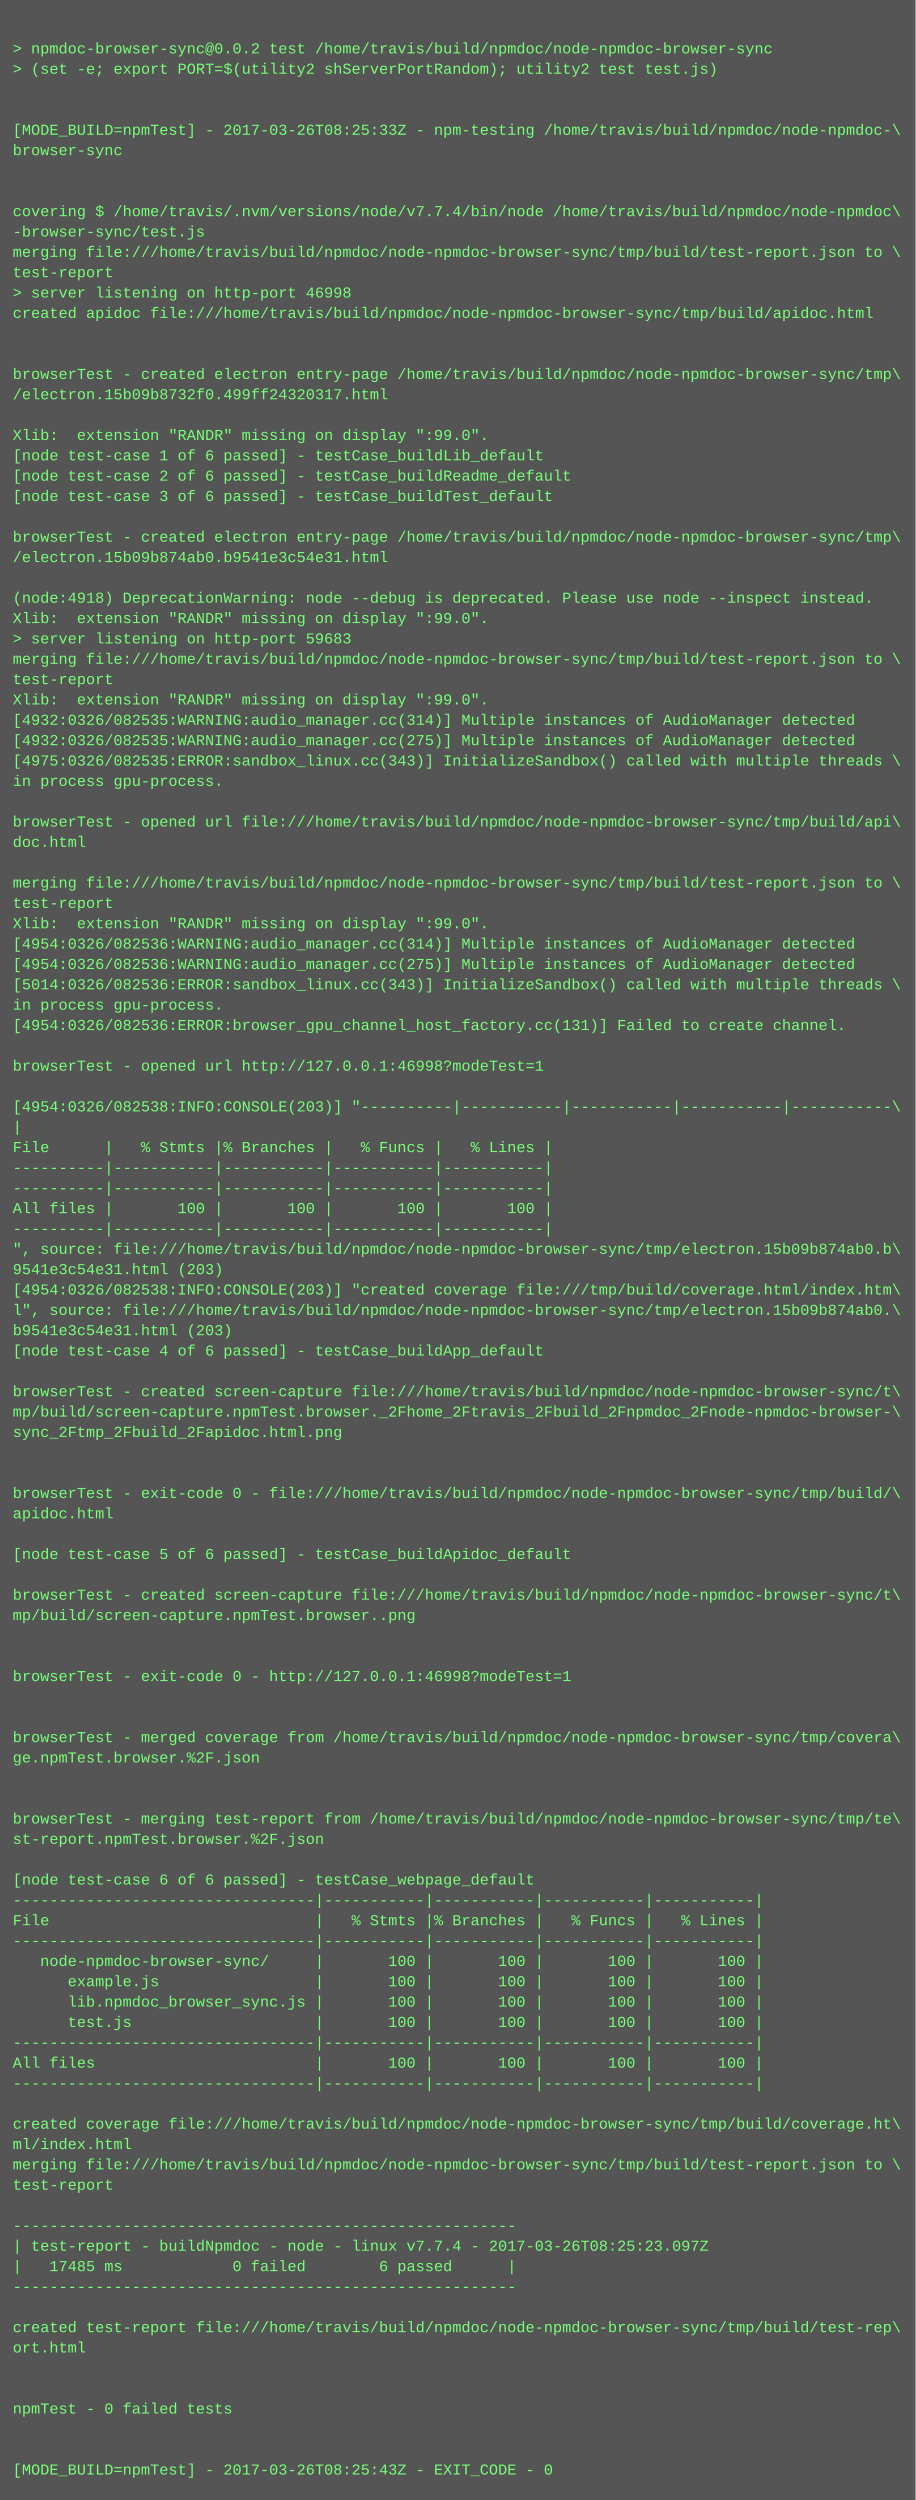
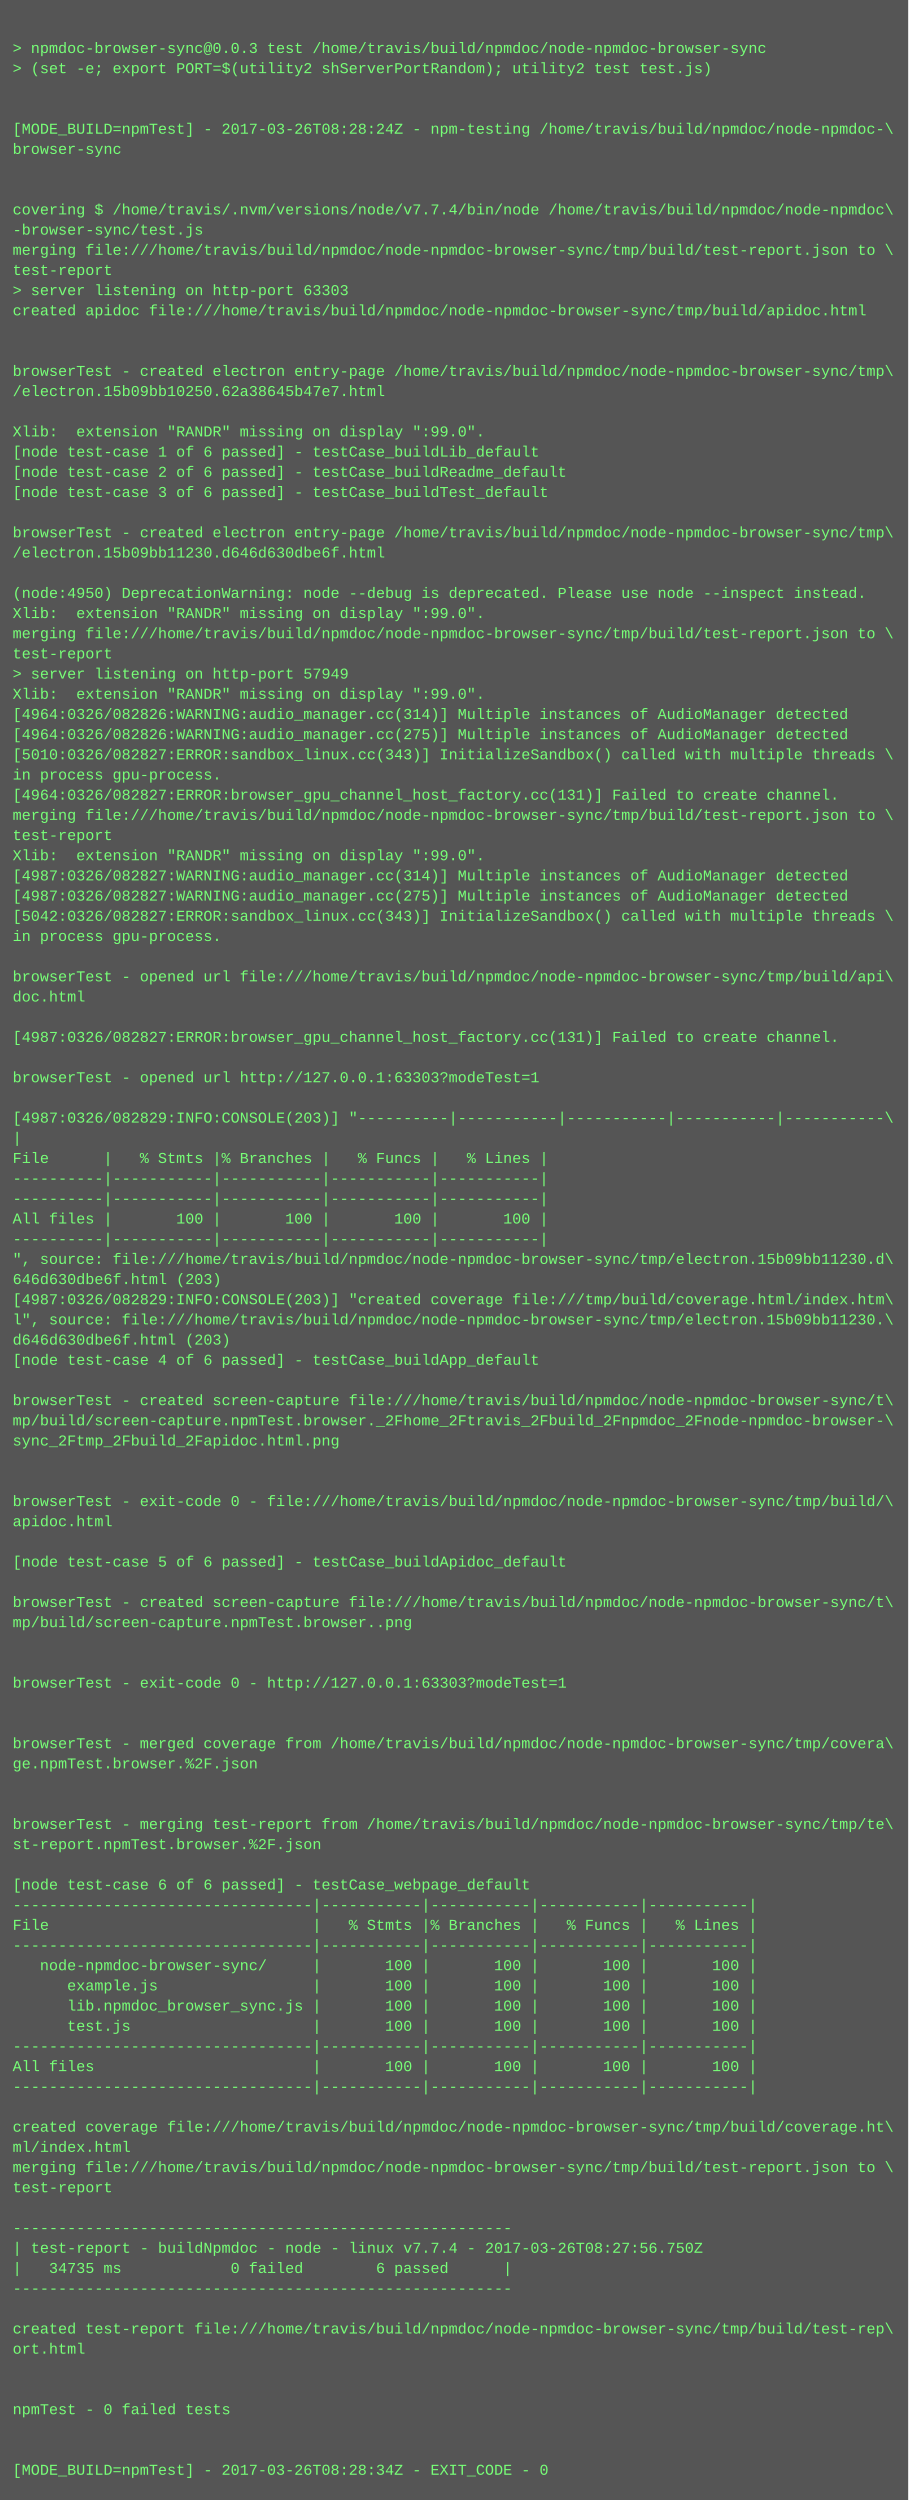
- <svg xmlns="http://www.w3.org/2000/svg" height="1966" width="720">
-   <rect height="1966" fill="#555" width="720" />
+ <svg xmlns="http://www.w3.org/2000/svg" height="1982" width="720">
+   <rect height="1982" fill="#555" width="720" />
  <text fill="#7f7" font-family="Courier New" font-size="12" xml:space="preserve">
    <tspan x="10" y="26" />
-     <tspan x="10" y="42">&gt; npmdoc-browser-sync@0.0.2 test /home/travis/build/npmdoc/node-npmdoc-browser-sync</tspan>
+     <tspan x="10" y="42">&gt; npmdoc-browser-sync@0.0.3 test /home/travis/build/npmdoc/node-npmdoc-browser-sync</tspan>
    <tspan x="10" y="58">&gt; (set -e; export PORT=$(utility2 shServerPortRandom); utility2 test test.js)</tspan>
    <tspan x="10" y="74" />
    <tspan x="10" y="90" />
-     <tspan x="10" y="106">[MODE_BUILD=npmTest] - 2017-03-26T08:25:33Z - npm-testing /home/travis/build/npmdoc/node-npmdoc-\</tspan>
+     <tspan x="10" y="106">[MODE_BUILD=npmTest] - 2017-03-26T08:28:24Z - npm-testing /home/travis/build/npmdoc/node-npmdoc-\</tspan>
    <tspan x="10" y="122">browser-sync</tspan>
    <tspan x="10" y="138" />
    <tspan x="10" y="154" />
    <tspan x="10" y="170">covering $ /home/travis/.nvm/versions/node/v7.7.4/bin/node /home/travis/build/npmdoc/node-npmdoc\</tspan>
    <tspan x="10" y="186">-browser-sync/test.js</tspan>
    <tspan x="10" y="202">merging file:///home/travis/build/npmdoc/node-npmdoc-browser-sync/tmp/build/test-report.json to \</tspan>
    <tspan x="10" y="218">test-report</tspan>
-     <tspan x="10" y="234">&gt; server listening on http-port 46998</tspan>
+     <tspan x="10" y="234">&gt; server listening on http-port 63303</tspan>
    <tspan x="10" y="250">created apidoc file:///home/travis/build/npmdoc/node-npmdoc-browser-sync/tmp/build/apidoc.html</tspan>
    <tspan x="10" y="266" />
    <tspan x="10" y="282" />
    <tspan x="10" y="298">browserTest - created electron entry-page /home/travis/build/npmdoc/node-npmdoc-browser-sync/tmp\</tspan>
-     <tspan x="10" y="314">/electron.15b09b8732f0.499ff24320317.html</tspan>
+     <tspan x="10" y="314">/electron.15b09bb10250.62a38645b47e7.html</tspan>
    <tspan x="10" y="330" />
    <tspan x="10" y="346">Xlib:  extension "RANDR" missing on display ":99.0".</tspan>
    <tspan x="10" y="362">[node test-case 1 of 6 passed] - testCase_buildLib_default</tspan>
    <tspan x="10" y="378">[node test-case 2 of 6 passed] - testCase_buildReadme_default</tspan>
    <tspan x="10" y="394">[node test-case 3 of 6 passed] - testCase_buildTest_default</tspan>
    <tspan x="10" y="410" />
    <tspan x="10" y="426">browserTest - created electron entry-page /home/travis/build/npmdoc/node-npmdoc-browser-sync/tmp\</tspan>
-     <tspan x="10" y="442">/electron.15b09b874ab0.b9541e3c54e31.html</tspan>
+     <tspan x="10" y="442">/electron.15b09bb11230.d646d630dbe6f.html</tspan>
    <tspan x="10" y="458" />
-     <tspan x="10" y="474">(node:4918) DeprecationWarning: node --debug is deprecated. Please use node --inspect instead.</tspan>
+     <tspan x="10" y="474">(node:4950) DeprecationWarning: node --debug is deprecated. Please use node --inspect instead.</tspan>
    <tspan x="10" y="490">Xlib:  extension "RANDR" missing on display ":99.0".</tspan>
-     <tspan x="10" y="506">&gt; server listening on http-port 59683</tspan>
-     <tspan x="10" y="522">merging file:///home/travis/build/npmdoc/node-npmdoc-browser-sync/tmp/build/test-report.json to \</tspan>
-     <tspan x="10" y="538">test-report</tspan>
+     <tspan x="10" y="506">merging file:///home/travis/build/npmdoc/node-npmdoc-browser-sync/tmp/build/test-report.json to \</tspan>
+     <tspan x="10" y="522">test-report</tspan>
+     <tspan x="10" y="538">&gt; server listening on http-port 57949</tspan>
    <tspan x="10" y="554">Xlib:  extension "RANDR" missing on display ":99.0".</tspan>
-     <tspan x="10" y="570">[4932:0326/082535:WARNING:audio_manager.cc(314)] Multiple instances of AudioManager detected</tspan>
-     <tspan x="10" y="586">[4932:0326/082535:WARNING:audio_manager.cc(275)] Multiple instances of AudioManager detected</tspan>
-     <tspan x="10" y="602">[4975:0326/082535:ERROR:sandbox_linux.cc(343)] InitializeSandbox() called with multiple threads \</tspan>
+     <tspan x="10" y="570">[4964:0326/082826:WARNING:audio_manager.cc(314)] Multiple instances of AudioManager detected</tspan>
+     <tspan x="10" y="586">[4964:0326/082826:WARNING:audio_manager.cc(275)] Multiple instances of AudioManager detected</tspan>
+     <tspan x="10" y="602">[5010:0326/082827:ERROR:sandbox_linux.cc(343)] InitializeSandbox() called with multiple threads \</tspan>
    <tspan x="10" y="618">in process gpu-process. </tspan>
-     <tspan x="10" y="634" />
-     <tspan x="10" y="650">browserTest - opened url file:///home/travis/build/npmdoc/node-npmdoc-browser-sync/tmp/build/api\</tspan>
-     <tspan x="10" y="666">doc.html</tspan>
-     <tspan x="10" y="682" />
-     <tspan x="10" y="698">merging file:///home/travis/build/npmdoc/node-npmdoc-browser-sync/tmp/build/test-report.json to \</tspan>
-     <tspan x="10" y="714">test-report</tspan>
-     <tspan x="10" y="730">Xlib:  extension "RANDR" missing on display ":99.0".</tspan>
-     <tspan x="10" y="746">[4954:0326/082536:WARNING:audio_manager.cc(314)] Multiple instances of AudioManager detected</tspan>
-     <tspan x="10" y="762">[4954:0326/082536:WARNING:audio_manager.cc(275)] Multiple instances of AudioManager detected</tspan>
-     <tspan x="10" y="778">[5014:0326/082536:ERROR:sandbox_linux.cc(343)] InitializeSandbox() called with multiple threads \</tspan>
-     <tspan x="10" y="794">in process gpu-process. </tspan>
-     <tspan x="10" y="810">[4954:0326/082536:ERROR:browser_gpu_channel_host_factory.cc(131)] Failed to create channel.</tspan>
-     <tspan x="10" y="826" />
-     <tspan x="10" y="842">browserTest - opened url http://127.0.0.1:46998?modeTest=1</tspan>
-     <tspan x="10" y="858" />
-     <tspan x="10" y="874">[4954:0326/082538:INFO:CONSOLE(203)] "----------|-----------|-----------|-----------|-----------\</tspan>
-     <tspan x="10" y="890">|</tspan>
-     <tspan x="10" y="906">File      |   % Stmts |% Branches |   % Funcs |   % Lines |</tspan>
-     <tspan x="10" y="922">----------|-----------|-----------|-----------|-----------|</tspan>
+     <tspan x="10" y="634">[4964:0326/082827:ERROR:browser_gpu_channel_host_factory.cc(131)] Failed to create channel.</tspan>
+     <tspan x="10" y="650">merging file:///home/travis/build/npmdoc/node-npmdoc-browser-sync/tmp/build/test-report.json to \</tspan>
+     <tspan x="10" y="666">test-report</tspan>
+     <tspan x="10" y="682">Xlib:  extension "RANDR" missing on display ":99.0".</tspan>
+     <tspan x="10" y="698">[4987:0326/082827:WARNING:audio_manager.cc(314)] Multiple instances of AudioManager detected</tspan>
+     <tspan x="10" y="714">[4987:0326/082827:WARNING:audio_manager.cc(275)] Multiple instances of AudioManager detected</tspan>
+     <tspan x="10" y="730">[5042:0326/082827:ERROR:sandbox_linux.cc(343)] InitializeSandbox() called with multiple threads \</tspan>
+     <tspan x="10" y="746">in process gpu-process. </tspan>
+     <tspan x="10" y="762" />
+     <tspan x="10" y="778">browserTest - opened url file:///home/travis/build/npmdoc/node-npmdoc-browser-sync/tmp/build/api\</tspan>
+     <tspan x="10" y="794">doc.html</tspan>
+     <tspan x="10" y="810" />
+     <tspan x="10" y="826">[4987:0326/082827:ERROR:browser_gpu_channel_host_factory.cc(131)] Failed to create channel.</tspan>
+     <tspan x="10" y="842" />
+     <tspan x="10" y="858">browserTest - opened url http://127.0.0.1:63303?modeTest=1</tspan>
+     <tspan x="10" y="874" />
+     <tspan x="10" y="890">[4987:0326/082829:INFO:CONSOLE(203)] "----------|-----------|-----------|-----------|-----------\</tspan>
+     <tspan x="10" y="906">|</tspan>
+     <tspan x="10" y="922">File      |   % Stmts |% Branches |   % Funcs |   % Lines |</tspan>
    <tspan x="10" y="938">----------|-----------|-----------|-----------|-----------|</tspan>
-     <tspan x="10" y="954">All files |       100 |       100 |       100 |       100 |</tspan>
-     <tspan x="10" y="970">----------|-----------|-----------|-----------|-----------|</tspan>
-     <tspan x="10" y="986">", source: file:///home/travis/build/npmdoc/node-npmdoc-browser-sync/tmp/electron.15b09b874ab0.b\</tspan>
-     <tspan x="10" y="1002">9541e3c54e31.html (203)</tspan>
-     <tspan x="10" y="1018">[4954:0326/082538:INFO:CONSOLE(203)] "created coverage file:///tmp/build/coverage.html/index.htm\</tspan>
-     <tspan x="10" y="1034">l", source: file:///home/travis/build/npmdoc/node-npmdoc-browser-sync/tmp/electron.15b09b874ab0.\</tspan>
-     <tspan x="10" y="1050">b9541e3c54e31.html (203)</tspan>
-     <tspan x="10" y="1066">[node test-case 4 of 6 passed] - testCase_buildApp_default</tspan>
-     <tspan x="10" y="1082" />
-     <tspan x="10" y="1098">browserTest - created screen-capture file:///home/travis/build/npmdoc/node-npmdoc-browser-sync/t\</tspan>
-     <tspan x="10" y="1114">mp/build/screen-capture.npmTest.browser._2Fhome_2Ftravis_2Fbuild_2Fnpmdoc_2Fnode-npmdoc-browser-\</tspan>
-     <tspan x="10" y="1130">sync_2Ftmp_2Fbuild_2Fapidoc.html.png</tspan>
-     <tspan x="10" y="1146" />
+     <tspan x="10" y="954">----------|-----------|-----------|-----------|-----------|</tspan>
+     <tspan x="10" y="970">All files |       100 |       100 |       100 |       100 |</tspan>
+     <tspan x="10" y="986">----------|-----------|-----------|-----------|-----------|</tspan>
+     <tspan x="10" y="1002">", source: file:///home/travis/build/npmdoc/node-npmdoc-browser-sync/tmp/electron.15b09bb11230.d\</tspan>
+     <tspan x="10" y="1018">646d630dbe6f.html (203)</tspan>
+     <tspan x="10" y="1034">[4987:0326/082829:INFO:CONSOLE(203)] "created coverage file:///tmp/build/coverage.html/index.htm\</tspan>
+     <tspan x="10" y="1050">l", source: file:///home/travis/build/npmdoc/node-npmdoc-browser-sync/tmp/electron.15b09bb11230.\</tspan>
+     <tspan x="10" y="1066">d646d630dbe6f.html (203)</tspan>
+     <tspan x="10" y="1082">[node test-case 4 of 6 passed] - testCase_buildApp_default</tspan>
+     <tspan x="10" y="1098" />
+     <tspan x="10" y="1114">browserTest - created screen-capture file:///home/travis/build/npmdoc/node-npmdoc-browser-sync/t\</tspan>
+     <tspan x="10" y="1130">mp/build/screen-capture.npmTest.browser._2Fhome_2Ftravis_2Fbuild_2Fnpmdoc_2Fnode-npmdoc-browser-\</tspan>
+     <tspan x="10" y="1146">sync_2Ftmp_2Fbuild_2Fapidoc.html.png</tspan>
    <tspan x="10" y="1162" />
-     <tspan x="10" y="1178">browserTest - exit-code 0 - file:///home/travis/build/npmdoc/node-npmdoc-browser-sync/tmp/build/\</tspan>
-     <tspan x="10" y="1194">apidoc.html</tspan>
-     <tspan x="10" y="1210" />
-     <tspan x="10" y="1226">[node test-case 5 of 6 passed] - testCase_buildApidoc_default</tspan>
-     <tspan x="10" y="1242" />
-     <tspan x="10" y="1258">browserTest - created screen-capture file:///home/travis/build/npmdoc/node-npmdoc-browser-sync/t\</tspan>
-     <tspan x="10" y="1274">mp/build/screen-capture.npmTest.browser..png</tspan>
-     <tspan x="10" y="1290" />
+     <tspan x="10" y="1178" />
+     <tspan x="10" y="1194">browserTest - exit-code 0 - file:///home/travis/build/npmdoc/node-npmdoc-browser-sync/tmp/build/\</tspan>
+     <tspan x="10" y="1210">apidoc.html</tspan>
+     <tspan x="10" y="1226" />
+     <tspan x="10" y="1242">[node test-case 5 of 6 passed] - testCase_buildApidoc_default</tspan>
+     <tspan x="10" y="1258" />
+     <tspan x="10" y="1274">browserTest - created screen-capture file:///home/travis/build/npmdoc/node-npmdoc-browser-sync/t\</tspan>
+     <tspan x="10" y="1290">mp/build/screen-capture.npmTest.browser..png</tspan>
    <tspan x="10" y="1306" />
-     <tspan x="10" y="1322">browserTest - exit-code 0 - http://127.0.0.1:46998?modeTest=1</tspan>
-     <tspan x="10" y="1338" />
+     <tspan x="10" y="1322" />
+     <tspan x="10" y="1338">browserTest - exit-code 0 - http://127.0.0.1:63303?modeTest=1</tspan>
    <tspan x="10" y="1354" />
-     <tspan x="10" y="1370">browserTest - merged coverage from /home/travis/build/npmdoc/node-npmdoc-browser-sync/tmp/covera\</tspan>
-     <tspan x="10" y="1386">ge.npmTest.browser.%2F.json</tspan>
-     <tspan x="10" y="1402" />
+     <tspan x="10" y="1370" />
+     <tspan x="10" y="1386">browserTest - merged coverage from /home/travis/build/npmdoc/node-npmdoc-browser-sync/tmp/covera\</tspan>
+     <tspan x="10" y="1402">ge.npmTest.browser.%2F.json</tspan>
    <tspan x="10" y="1418" />
-     <tspan x="10" y="1434">browserTest - merging test-report from /home/travis/build/npmdoc/node-npmdoc-browser-sync/tmp/te\</tspan>
-     <tspan x="10" y="1450">st-report.npmTest.browser.%2F.json</tspan>
-     <tspan x="10" y="1466" />
-     <tspan x="10" y="1482">[node test-case 6 of 6 passed] - testCase_webpage_default</tspan>
-     <tspan x="10" y="1498">---------------------------------|-----------|-----------|-----------|-----------|</tspan>
-     <tspan x="10" y="1514">File                             |   % Stmts |% Branches |   % Funcs |   % Lines |</tspan>
-     <tspan x="10" y="1530">---------------------------------|-----------|-----------|-----------|-----------|</tspan>
-     <tspan x="10" y="1546">   node-npmdoc-browser-sync/     |       100 |       100 |       100 |       100 |</tspan>
-     <tspan x="10" y="1562">      example.js                 |       100 |       100 |       100 |       100 |</tspan>
-     <tspan x="10" y="1578">      lib.npmdoc_browser_sync.js |       100 |       100 |       100 |       100 |</tspan>
-     <tspan x="10" y="1594">      test.js                    |       100 |       100 |       100 |       100 |</tspan>
-     <tspan x="10" y="1610">---------------------------------|-----------|-----------|-----------|-----------|</tspan>
-     <tspan x="10" y="1626">All files                        |       100 |       100 |       100 |       100 |</tspan>
-     <tspan x="10" y="1642">---------------------------------|-----------|-----------|-----------|-----------|</tspan>
-     <tspan x="10" y="1658" />
-     <tspan x="10" y="1674">created coverage file:///home/travis/build/npmdoc/node-npmdoc-browser-sync/tmp/build/coverage.ht\</tspan>
-     <tspan x="10" y="1690">ml/index.html</tspan>
-     <tspan x="10" y="1706">merging file:///home/travis/build/npmdoc/node-npmdoc-browser-sync/tmp/build/test-report.json to \</tspan>
-     <tspan x="10" y="1722">test-report</tspan>
-     <tspan x="10" y="1738" />
-     <tspan x="10" y="1754">-------------------------------------------------------</tspan>
-     <tspan x="10" y="1770">| test-report - buildNpmdoc - node - linux v7.7.4 - 2017-03-26T08:25:23.097Z</tspan>
-     <tspan x="10" y="1786">|   17485 ms            0 failed        6 passed      |</tspan>
-     <tspan x="10" y="1802">-------------------------------------------------------</tspan>
-     <tspan x="10" y="1818" />
-     <tspan x="10" y="1834">created test-report file:///home/travis/build/npmdoc/node-npmdoc-browser-sync/tmp/build/test-rep\</tspan>
-     <tspan x="10" y="1850">ort.html</tspan>
-     <tspan x="10" y="1866" />
+     <tspan x="10" y="1434" />
+     <tspan x="10" y="1450">browserTest - merging test-report from /home/travis/build/npmdoc/node-npmdoc-browser-sync/tmp/te\</tspan>
+     <tspan x="10" y="1466">st-report.npmTest.browser.%2F.json</tspan>
+     <tspan x="10" y="1482" />
+     <tspan x="10" y="1498">[node test-case 6 of 6 passed] - testCase_webpage_default</tspan>
+     <tspan x="10" y="1514">---------------------------------|-----------|-----------|-----------|-----------|</tspan>
+     <tspan x="10" y="1530">File                             |   % Stmts |% Branches |   % Funcs |   % Lines |</tspan>
+     <tspan x="10" y="1546">---------------------------------|-----------|-----------|-----------|-----------|</tspan>
+     <tspan x="10" y="1562">   node-npmdoc-browser-sync/     |       100 |       100 |       100 |       100 |</tspan>
+     <tspan x="10" y="1578">      example.js                 |       100 |       100 |       100 |       100 |</tspan>
+     <tspan x="10" y="1594">      lib.npmdoc_browser_sync.js |       100 |       100 |       100 |       100 |</tspan>
+     <tspan x="10" y="1610">      test.js                    |       100 |       100 |       100 |       100 |</tspan>
+     <tspan x="10" y="1626">---------------------------------|-----------|-----------|-----------|-----------|</tspan>
+     <tspan x="10" y="1642">All files                        |       100 |       100 |       100 |       100 |</tspan>
+     <tspan x="10" y="1658">---------------------------------|-----------|-----------|-----------|-----------|</tspan>
+     <tspan x="10" y="1674" />
+     <tspan x="10" y="1690">created coverage file:///home/travis/build/npmdoc/node-npmdoc-browser-sync/tmp/build/coverage.ht\</tspan>
+     <tspan x="10" y="1706">ml/index.html</tspan>
+     <tspan x="10" y="1722">merging file:///home/travis/build/npmdoc/node-npmdoc-browser-sync/tmp/build/test-report.json to \</tspan>
+     <tspan x="10" y="1738">test-report</tspan>
+     <tspan x="10" y="1754" />
+     <tspan x="10" y="1770">-------------------------------------------------------</tspan>
+     <tspan x="10" y="1786">| test-report - buildNpmdoc - node - linux v7.7.4 - 2017-03-26T08:27:56.750Z</tspan>
+     <tspan x="10" y="1802">|   34735 ms            0 failed        6 passed      |</tspan>
+     <tspan x="10" y="1818">-------------------------------------------------------</tspan>
+     <tspan x="10" y="1834" />
+     <tspan x="10" y="1850">created test-report file:///home/travis/build/npmdoc/node-npmdoc-browser-sync/tmp/build/test-rep\</tspan>
+     <tspan x="10" y="1866">ort.html</tspan>
    <tspan x="10" y="1882" />
-     <tspan x="10" y="1898">npmTest - 0 failed tests</tspan>
-     <tspan x="10" y="1914" />
+     <tspan x="10" y="1898" />
+     <tspan x="10" y="1914">npmTest - 0 failed tests</tspan>
    <tspan x="10" y="1930" />
-     <tspan x="10" y="1946">[MODE_BUILD=npmTest] - 2017-03-26T08:25:43Z - EXIT_CODE - 0</tspan>
+     <tspan x="10" y="1946" />
+     <tspan x="10" y="1962">[MODE_BUILD=npmTest] - 2017-03-26T08:28:34Z - EXIT_CODE - 0</tspan>
  </text>
</svg>
